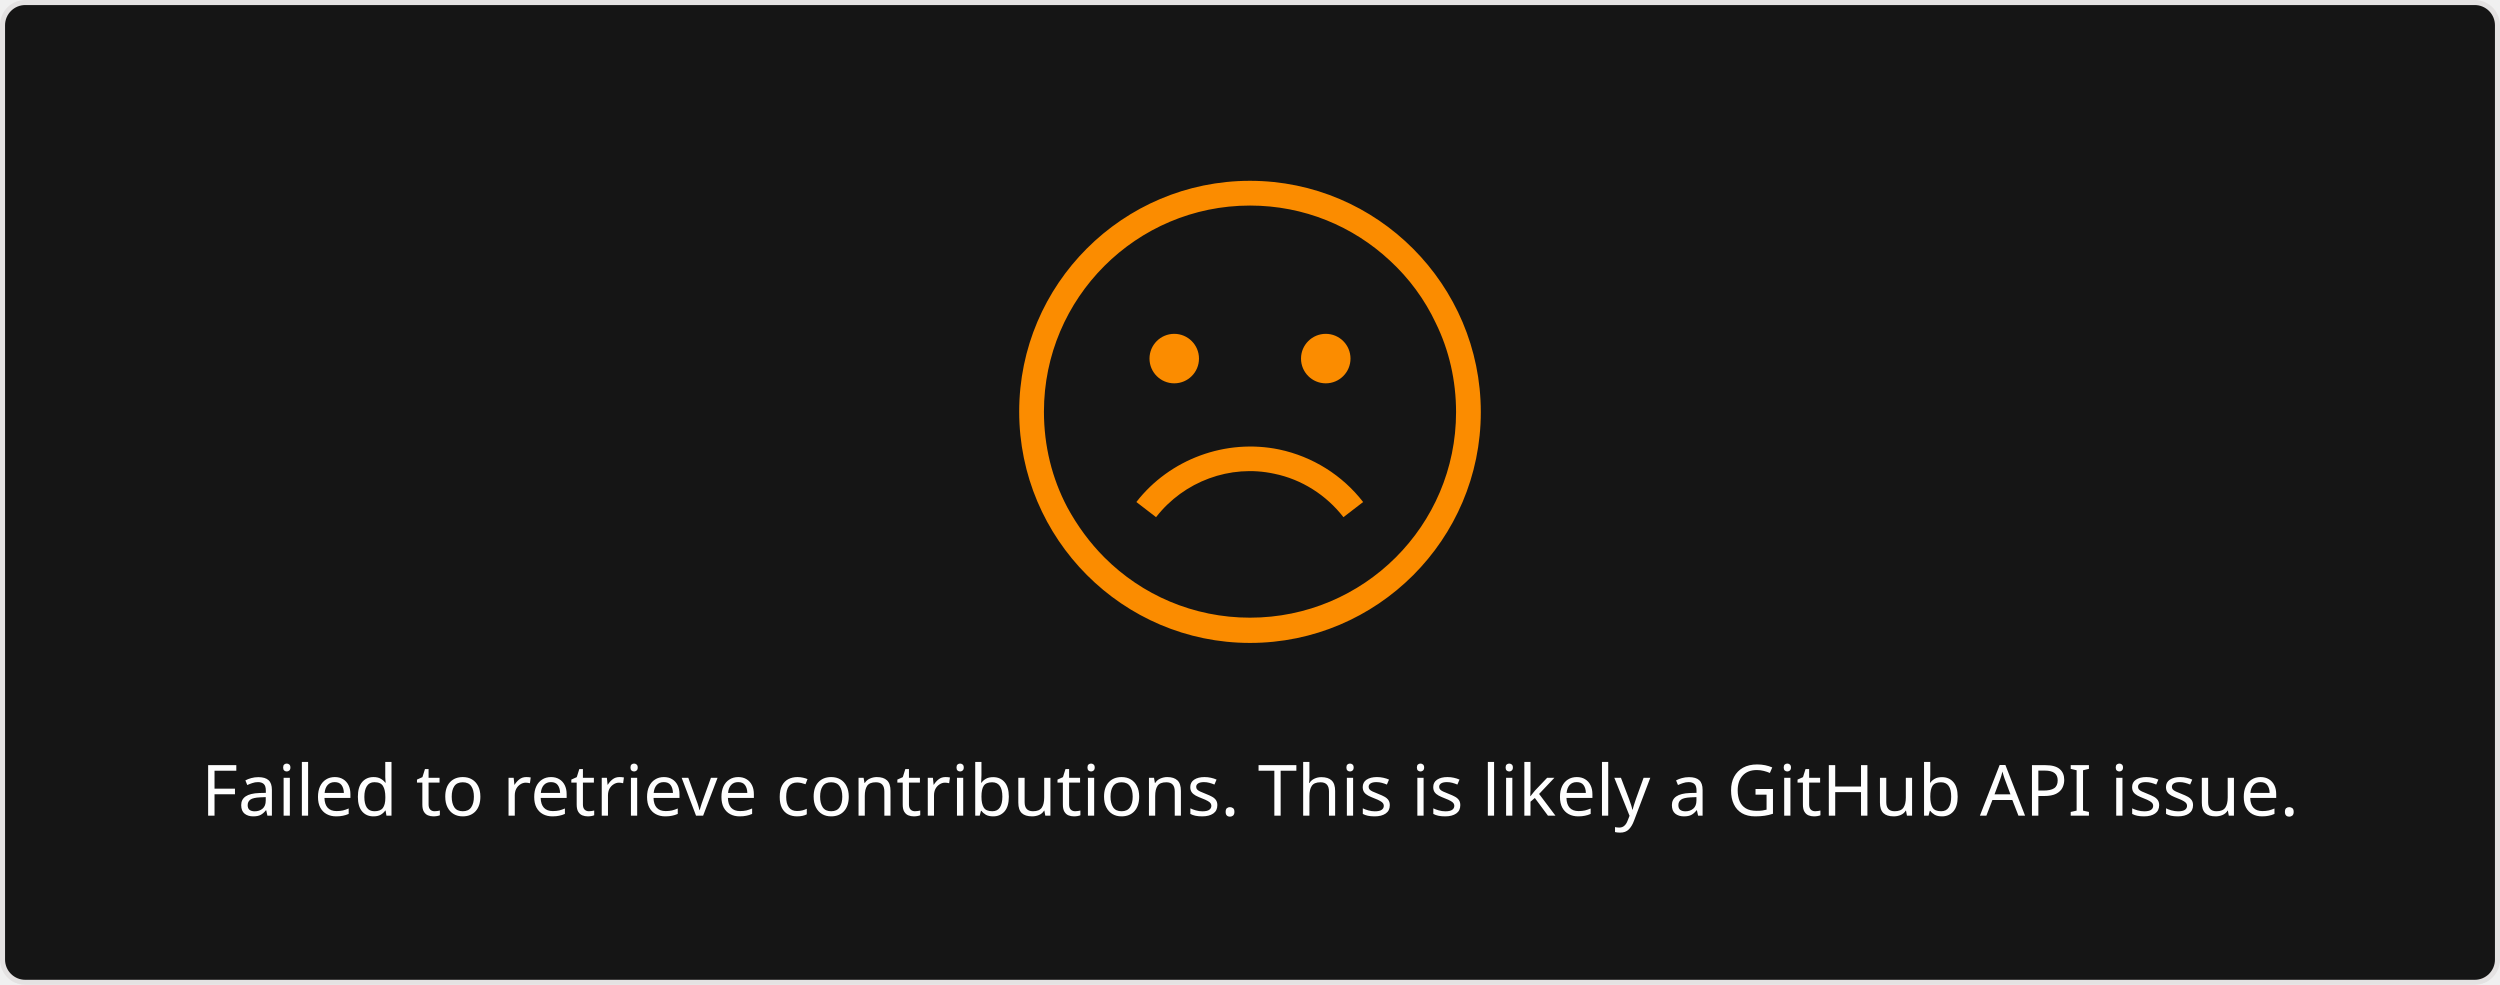
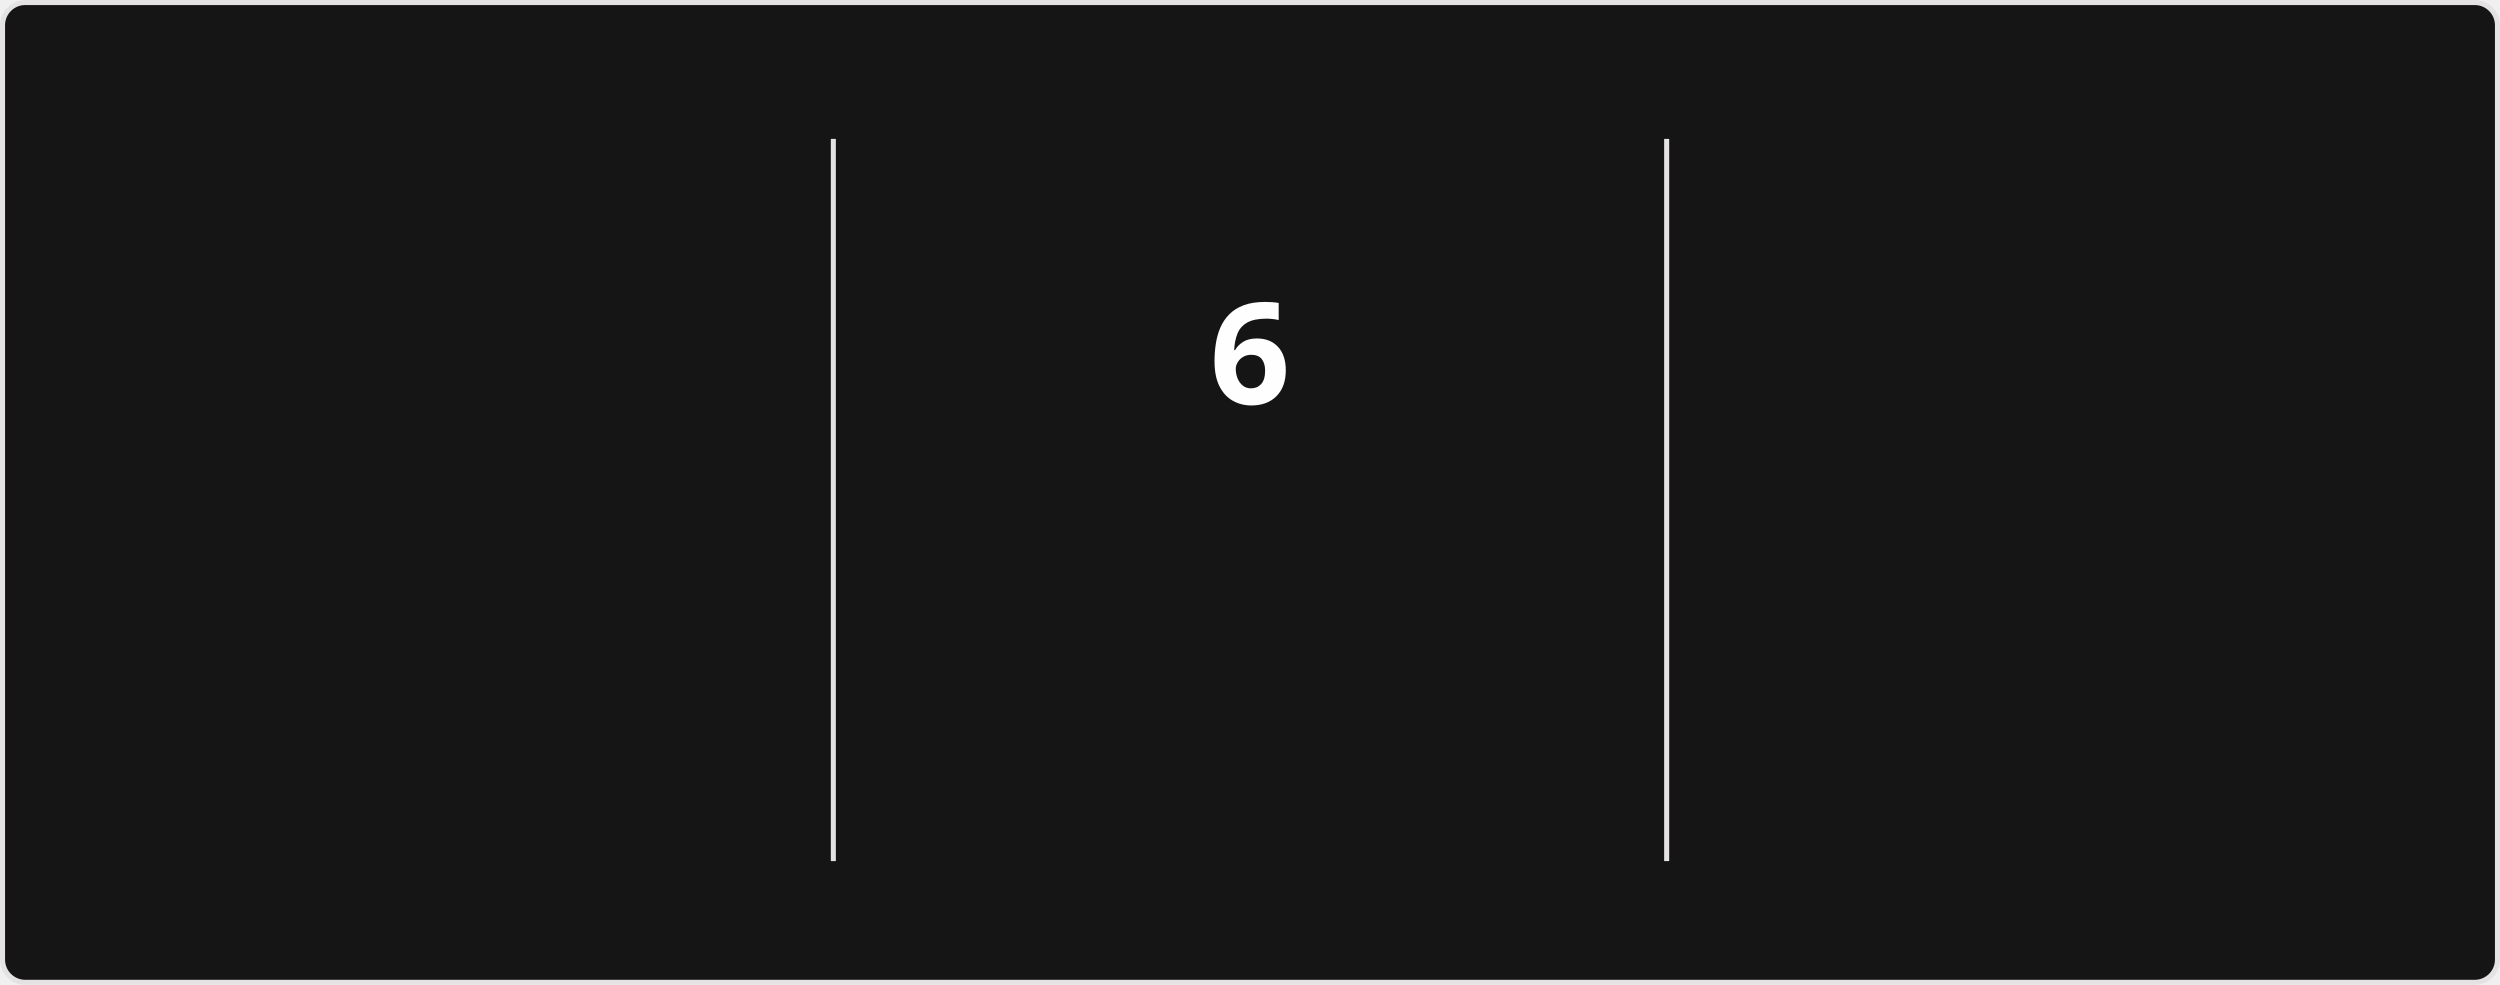
- <svg xmlns="http://www.w3.org/2000/svg" style="isolation: isolate" viewBox="0 0 495 195" width="495px" height="195px">
+ <svg xmlns="http://www.w3.org/2000/svg" style="isolation: isolate" viewBox="0 0 495 195" width="495px" height="195px" direction="ltr">
  <style>
-             a {
-                 fill: #9E9E9E;
+             @keyframes currstreak {
+                 0% { font-size: 3px; opacity: 0.2; }
+                 80% { font-size: 34px; opacity: 1; }
+                 100% { font-size: 28px; opacity: 1; }
+             }
+             @keyframes fadein {
+                 0% { opacity: 0; }
+                 100% { opacity: 1; }
            }
        </style>
  <defs>
    <clipPath id="outer_rectangle">
      <rect width="495" height="195" rx="4.5" />
    </clipPath>
+     <mask id="mask_out_ring_behind_fire">
+       <rect width="495" height="195" fill="white" />
+       <ellipse id="mask-ellipse" cx="247.5" cy="32" rx="13" ry="18" fill="black" />
+     </mask>
  </defs>
  <g clip-path="url(#outer_rectangle)">
    <g style="isolation: isolate">
      <rect stroke="#E4E2E2" fill="#151515" rx="4.5" x="0.5" y="0.5" width="494" height="194" />
    </g>
    <g style="isolation: isolate">
-       <g transform="translate(247.5, 108)">
-         <text x="0" y="50" dy="0.25em" stroke-width="0" text-anchor="middle" fill="#FEFEFE" stroke="none" font-family="&quot;Segoe UI&quot;, Ubuntu, sans-serif" font-weight="400" font-size="14px" font-style="normal">
-                         Failed to retrieve contributions. This is likely a GitHub API issue.
+       <line x1="165" y1="28" x2="165" y2="170" vector-effect="non-scaling-stroke" stroke-width="1" stroke="#E4E2E2" stroke-linejoin="miter" stroke-linecap="square" stroke-miterlimit="3" />
+       <line x1="330" y1="28" x2="330" y2="170" vector-effect="non-scaling-stroke" stroke-width="1" stroke="#E4E2E2" stroke-linejoin="miter" stroke-linecap="square" stroke-miterlimit="3" />
+     </g>
+     <g style="isolation: isolate">
+       <g transform="translate(82.5, 48)">
+         <text x="0" y="32" stroke-width="0" text-anchor="middle" fill="#FEFEFE" stroke="none" font-family="&quot;Segoe UI&quot;, Ubuntu, sans-serif" font-weight="700" font-size="28px" font-style="normal" style="opacity: 0; animation: fadein 0.5s linear forwards 0.6s">
+                         76
                    </text>
      </g>
-       <defs>
-         <mask id="cut-off-area">
-           <rect x="0" y="0" width="500" height="500" fill="white" />
-           <ellipse cx="247.5" cy="31" rx="13" ry="18" />
-         </mask>
-       </defs>
-       <g transform="translate(247.5, 0)">
-         <path fill="#FB8C00" d="M0,35.8c-25.2,0-45.7,20.5-45.7,45.7s20.5,45.8,45.7,45.8s45.7-20.5,45.7-45.7S25.2,35.8,0,35.8z M0,122.3c-11.2,0-21.4-4.5-28.8-11.9c-2.9-2.9-5.4-6.3-7.4-10c-3-5.7-4.6-12.1-4.6-18.9c0-22.5,18.3-40.8,40.8-40.8 c10.7,0,20.4,4.1,27.7,10.9c3.8,3.5,6.9,7.7,9.1,12.4c2.6,5.3,4,11.3,4,17.6C40.8,104.1,22.5,122.3,0,122.3z" />
-         <path fill="#FB8C00" d="M4.8,93.8c5.4,1.1,10.3,4.2,13.7,8.6l3.9-3c-4.1-5.3-10-9-16.6-10.4c-10.6-2.2-21.7,1.9-28.3,10.4l3.9,3 C-13.1,95.3-3.9,91.9,4.8,93.8z" />
-         <circle fill="#FB8C00" cx="-15" cy="71" r="4.9" />
-         <circle fill="#FB8C00" cx="15" cy="71" r="4.9" />
+       <g transform="translate(82.5, 84)">
+         <text x="0" y="32" stroke-width="0" text-anchor="middle" fill="#FEFEFE" stroke="none" font-family="&quot;Segoe UI&quot;, Ubuntu, sans-serif" font-weight="400" font-size="14px" font-style="normal" style="opacity: 0; animation: fadein 0.5s linear forwards 0.7s">
+                         Total Contributions
+                     </text>
+       </g>
+       <g transform="translate(82.5, 114)">
+         <text x="0" y="32" stroke-width="0" text-anchor="middle" fill="#9E9E9E" stroke="none" font-family="&quot;Segoe UI&quot;, Ubuntu, sans-serif" font-weight="400" font-size="12px" font-style="normal" style="opacity: 0; animation: fadein 0.5s linear forwards 0.8s">
+                         Jul 24, 2020 - Present
+                     </text>
+       </g>
+     </g>
+     <g style="isolation: isolate">
+       <g transform="translate(247.5, 108)">
+         <text x="0" y="32" stroke-width="0" text-anchor="middle" fill="#FB8C00" stroke="none" font-family="&quot;Segoe UI&quot;, Ubuntu, sans-serif" font-weight="700" font-size="14px" font-style="normal" style="opacity: 0; animation: fadein 0.5s linear forwards 0.9s">
+                         Week Streak
+                     </text>
+       </g>
+       <g transform="translate(247.5, 145)">
+         <text x="0" y="21" stroke-width="0" text-anchor="middle" fill="#9E9E9E" stroke="none" font-family="&quot;Segoe UI&quot;, Ubuntu, sans-serif" font-weight="400" font-size="12px" font-style="normal" style="opacity: 0; animation: fadein 0.5s linear forwards 0.9s">
+                         Dec 28, 2025 - Feb 1
+                     </text>
+       </g>
+       <g mask="url(#mask_out_ring_behind_fire)">
+         <circle cx="247.5" cy="71" r="40" fill="none" stroke="#FB8C00" stroke-width="5" style="opacity: 0; animation: fadein 0.5s linear forwards 0.4s" />
+       </g>
+       <g transform="translate(247.5, 19.5)" stroke-opacity="0" style="opacity: 0; animation: fadein 0.5s linear forwards 0.6s">
+         <path d="M -12 -0.5 L 15 -0.5 L 15 23.5 L -12 23.5 L -12 -0.5 Z" fill="none" />
+         <path d="M 1.5 0.67 C 1.5 0.67 2.24 3.32 2.24 5.47 C 2.24 7.53 0.89 9.2 -1.17 9.2 C -3.23 9.2 -4.79 7.53 -4.79 5.47 L -4.76 5.11 C -6.78 7.51 -8 10.62 -8 13.99 C -8 18.41 -4.42 22 0 22 C 4.42 22 8 18.41 8 13.99 C 8 8.6 5.41 3.79 1.5 0.67 Z M -0.29 19 C -2.07 19 -3.51 17.6 -3.51 15.86 C -3.51 14.24 -2.46 13.1 -0.7 12.74 C 1.07 12.38 2.9 11.53 3.92 10.16 C 4.31 11.45 4.51 12.81 4.51 14.2 C 4.51 16.85 2.36 19 -0.29 19 Z" fill="#FB8C00" stroke-opacity="0" />
+       </g>
+       <g transform="translate(247.5, 48)">
+         <text x="0" y="32" stroke-width="0" text-anchor="middle" fill="#FEFEFE" stroke="none" font-family="&quot;Segoe UI&quot;, Ubuntu, sans-serif" font-weight="700" font-size="28px" font-style="normal" style="animation: currstreak 0.6s linear forwards">
+                         6
+                     </text>
+       </g>
+     </g>
+     <g style="isolation: isolate">
+       <g transform="translate(412.5, 48)">
+         <text x="0" y="32" stroke-width="0" text-anchor="middle" fill="#FEFEFE" stroke="none" font-family="&quot;Segoe UI&quot;, Ubuntu, sans-serif" font-weight="700" font-size="28px" font-style="normal" style="opacity: 0; animation: fadein 0.5s linear forwards 1.2s">
+                         6
+                     </text>
+       </g>
+       <g transform="translate(412.5, 84)">
+         <text x="0" y="32" stroke-width="0" text-anchor="middle" fill="#FEFEFE" stroke="none" font-family="&quot;Segoe UI&quot;, Ubuntu, sans-serif" font-weight="400" font-size="14px" font-style="normal" style="opacity: 0; animation: fadein 0.5s linear forwards 1.3s">
+                         Longest Week Streak
+                     </text>
+       </g>
+       <g transform="translate(412.5, 114)">
+         <text x="0" y="32" stroke-width="0" text-anchor="middle" fill="#9E9E9E" stroke="none" font-family="&quot;Segoe UI&quot;, Ubuntu, sans-serif" font-weight="400" font-size="12px" font-style="normal" style="opacity: 0; animation: fadein 0.5s linear forwards 1.4s">
+                         Dec 28, 2025 - Feb 1
+                     </text>
      </g>
    </g>
  </g>
</svg>
